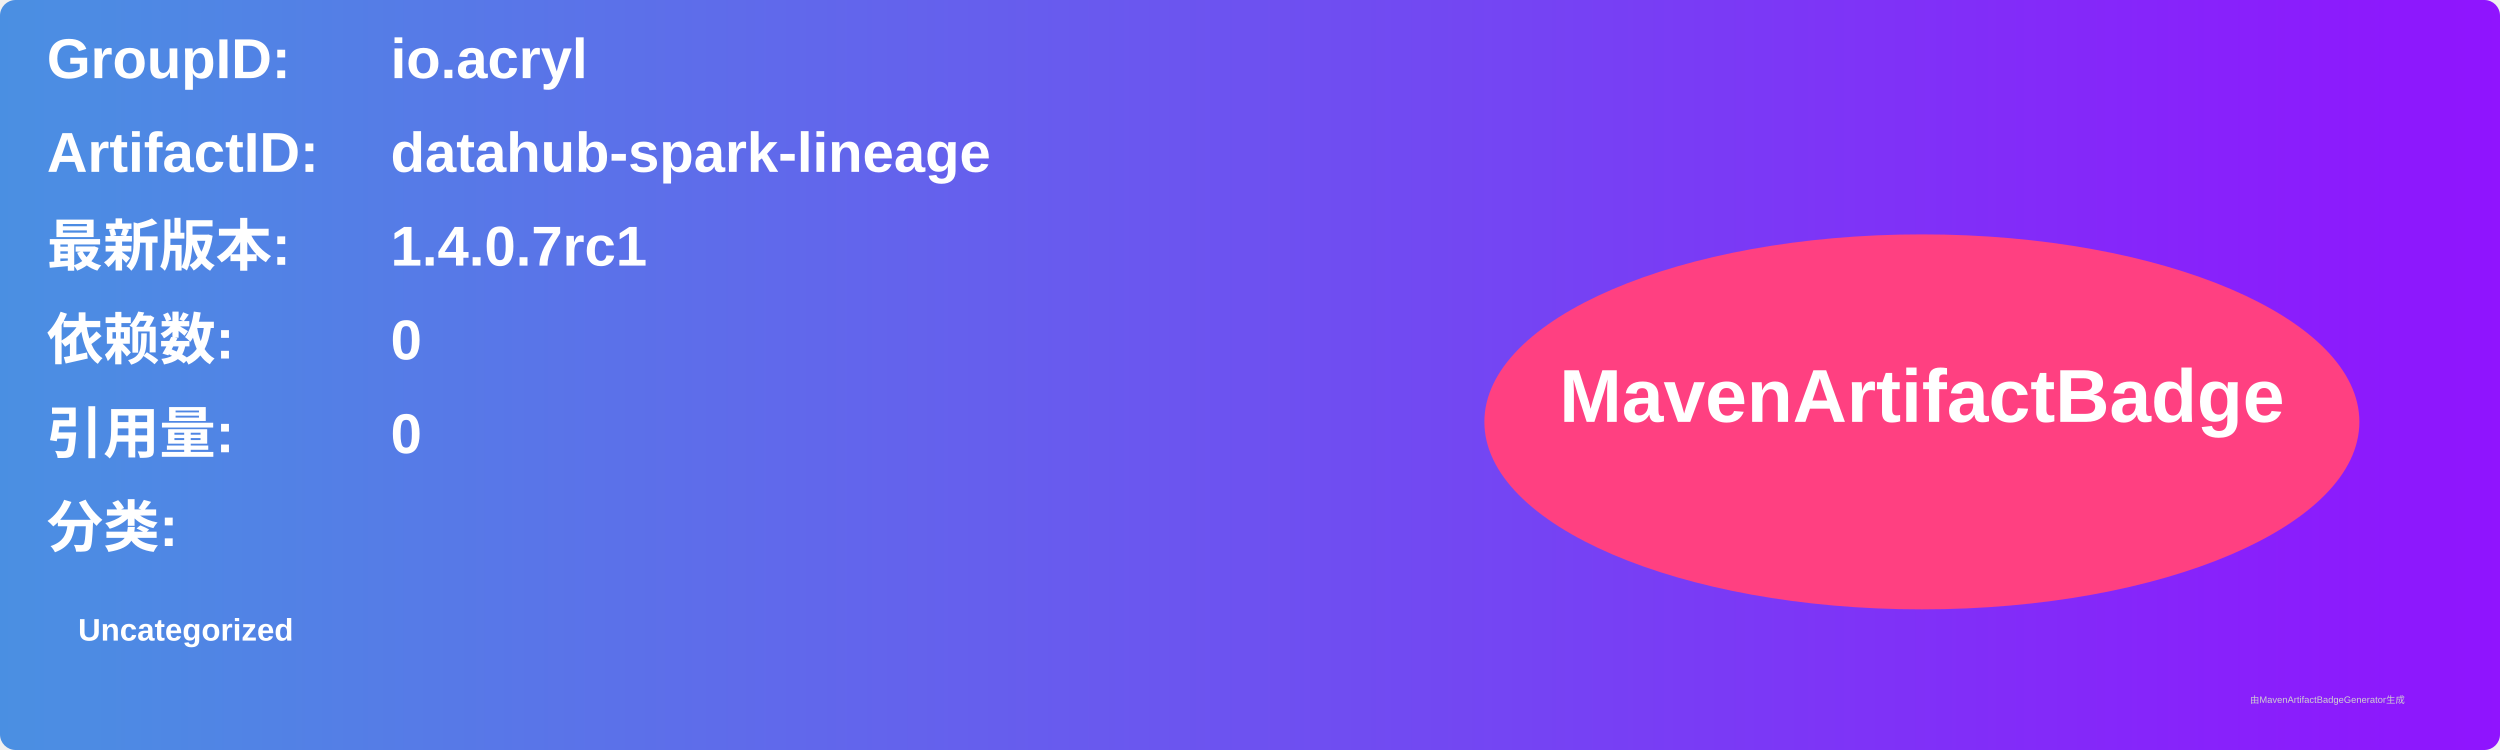
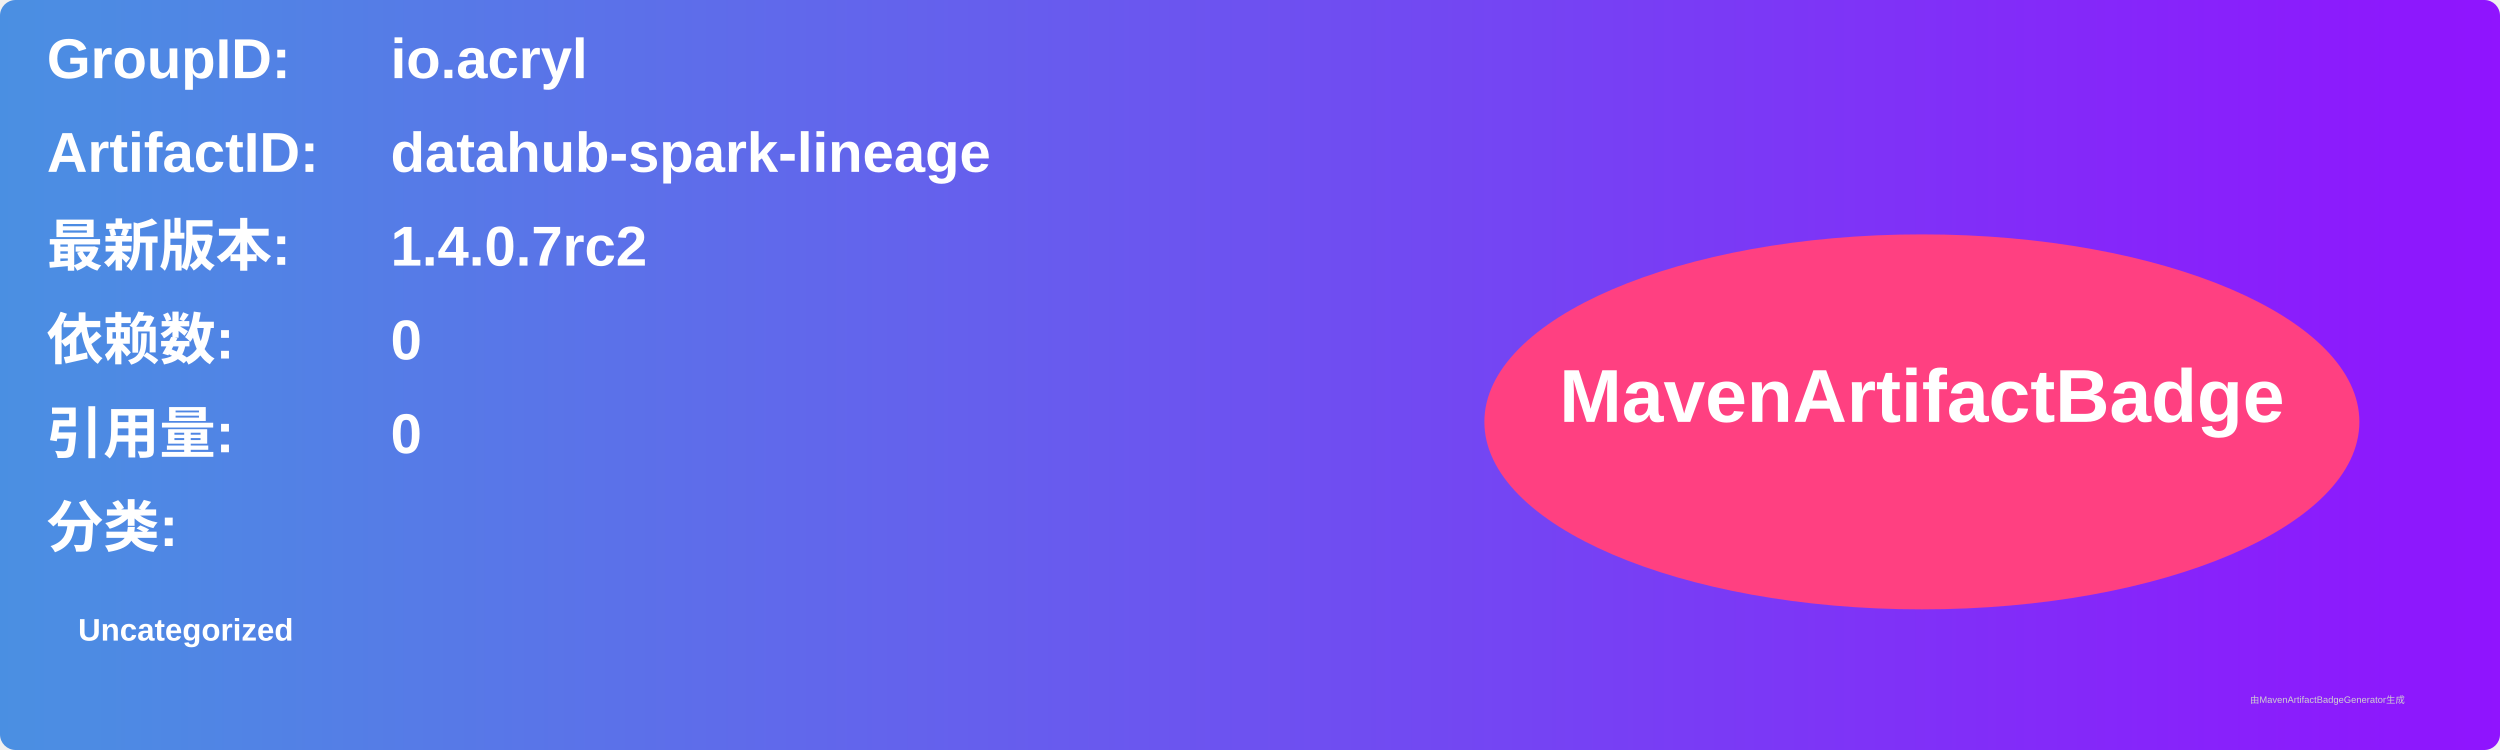
<svg xmlns="http://www.w3.org/2000/svg" width="800" height="240" viewBox="0 0 800 240">
  <linearGradient id="grad" x1="0%" y1="0%" x2="100%" y2="0%">
    <stop offset="0%" stop-color="#4a90e2" />
    <stop offset="100%" stop-color="#9013fe" />
  </linearGradient>
  <rect width="100%" height="100%" rx="5" ry="5" fill="url(#grad)" />
  <g transform="translate(15, 15)">
    <text x="0" y="10" font-family="Arial" font-size="18" fill="white" font-weight="bold" width="260">GroupID:</text>
    <text x="110" y="10" font-family="Arial" font-size="18" fill="white" font-weight="bold" width="460">io.acryl</text>
    <text x="0" y="40" font-family="Arial" font-size="18" fill="white" font-weight="bold" width="260">ArtifactID:</text>
    <text x="110" y="40" font-family="Arial" font-size="18" fill="white" font-weight="bold" width="460">datahub-spark-lineage</text>
    <text x="0" y="70" font-family="Arial" font-size="18" fill="white" font-weight="bold">最新版本:</text>
    <text x="110" y="70" font-family="Arial" font-size="18" fill="white" font-weight="bold">
-       <tspan font-weight="bold">1.4.0.7rc1</tspan>
+       <tspan font-weight="bold">1.4.0.7rc2</tspan>
    </text>
    <text x="0" y="100" font-family="Arial" font-size="18" fill="white" font-weight="bold">依赖数: </text>
    <text x="110" y="100" font-family="Arial" font-size="18" fill="white">
      <tspan font-weight="bold">0</tspan>
    </text>
    <text x="0" y="130" font-family="Arial" font-size="18" fill="white" font-weight="bold">引用量: </text>
    <text x="110" y="130" font-family="Arial" font-size="18" fill="white">
      <tspan font-weight="bold">0</tspan>
    </text>
    <text x="0" y="160" font-family="Arial" font-size="18" fill="white" font-weight="bold">分类:</text>
    <text x="10" y="190" font-family="Arial" font-size="10" fill="white">
      <tspan font-weight="bold">Uncategorized</tspan>
    </text>
    <ellipse cx="600" cy="120" rx="140" ry="60" fill="#ff4081" />
    <text x="600" y="120" text-anchor="middle" font-family="Arial" font-size="24" fill="white" font-weight="bold">MavenArtifactBadge</text>
  </g>
  <text x="720" y="225" font-family="Arial" font-size="3" fill="#d0d0d0">由MavenArtifactBadgeGenerator生成</text>
</svg>
